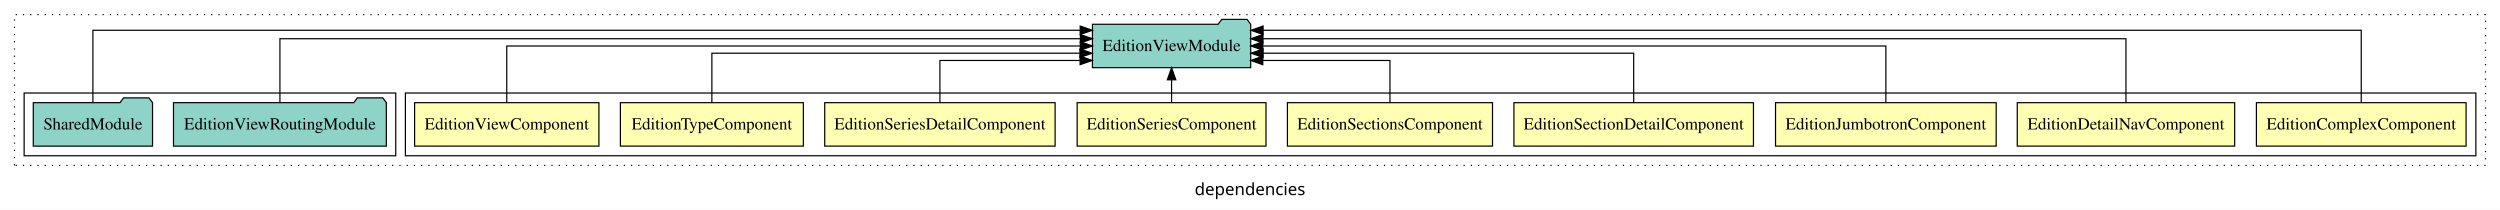
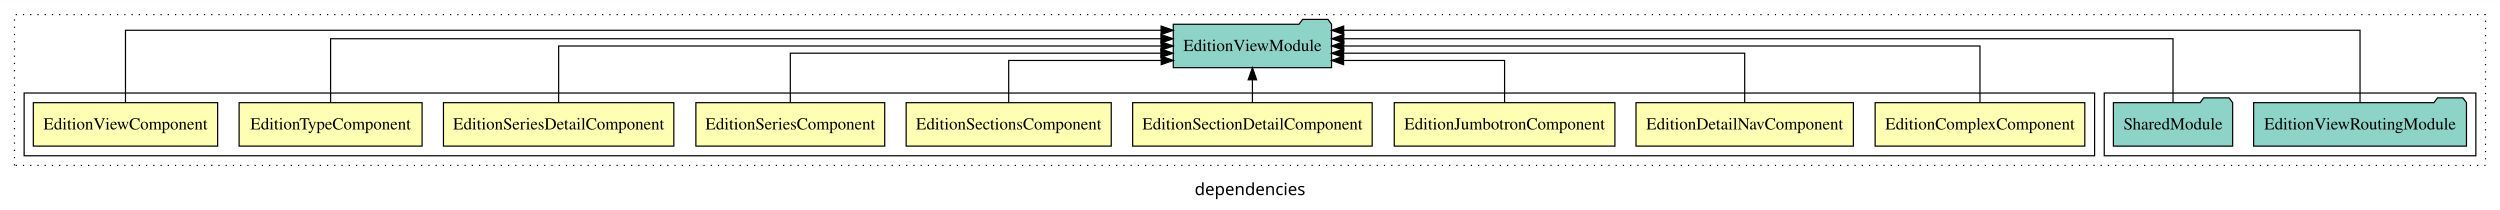
<svg xmlns="http://www.w3.org/2000/svg" width="2072pt" height="174pt" viewBox="0.00 0.00 2072.00 173.80">
  <g id="graph0" class="graph" transform="scale(1 1) rotate(0) translate(4 169.8)">
    <polygon fill="white" stroke="transparent" points="-4,4 -4,-169.8 2068,-169.8 2068,4 -4,4" />
    <text text-anchor="middle" x="1032" y="-8.2" font-family="sans-serif" font-size="14.00">dependencies</text>
    <g id="clust1" class="cluster">
      <polygon fill="none" stroke="black" stroke-dasharray="1,5" points="8,-32.8 8,-157.8 2056,-157.8 2056,-32.8 8,-32.8" />
    </g>
+     <g id="clust12" class="cluster">
+       <polygon fill="none" stroke="black" points="1740,-40.8 1740,-92.8 2048,-92.8 2048,-40.8 1740,-40.8" />
+     </g>
    <g id="clust2" class="cluster">
-       <polygon fill="none" stroke="black" points="332,-40.8 332,-92.8 2048,-92.8 2048,-40.8 332,-40.8" />
-     </g>
-     <g id="clust12" class="cluster">
-       <polygon fill="none" stroke="black" points="16,-40.8 16,-92.8 324,-92.8 324,-40.8 16,-40.8" />
+       <polygon fill="none" stroke="black" points="16,-40.8 16,-92.8 1732,-92.8 1732,-40.8 16,-40.8" />
    </g>
    <g id="node1" class="node">
-       <polygon fill="#ffffb3" stroke="black" points="2039.89,-84.8 1866.11,-84.8 1866.11,-48.8 2039.89,-48.8 2039.89,-84.8" />
-       <text text-anchor="middle" x="1953" y="-62.6" font-family="Times,serif" font-size="14.00">EditionComplexComponent</text>
+       <polygon fill="#ffffb3" stroke="black" points="1723.89,-84.8 1550.11,-84.8 1550.11,-48.8 1723.89,-48.8 1723.89,-84.8" />
+       <text text-anchor="middle" x="1637" y="-62.6" font-family="Times,serif" font-size="14.00">EditionComplexComponent</text>
    </g>
    <g id="node10" class="node">
-       <polygon fill="#8dd3c7" stroke="black" points="1032.59,-149.8 1029.59,-153.8 1008.59,-153.8 1005.59,-149.8 901.41,-149.8 901.41,-113.8 1032.59,-113.8 1032.59,-149.8" />
-       <text text-anchor="middle" x="967" y="-127.6" font-family="Times,serif" font-size="14.00">EditionViewModule</text>
+       <polygon fill="#8dd3c7" stroke="black" points="1099.59,-149.8 1096.59,-153.8 1075.59,-153.8 1072.59,-149.8 968.41,-149.8 968.41,-113.8 1099.59,-113.8 1099.59,-149.8" />
+       <text text-anchor="middle" x="1034" y="-127.6" font-family="Times,serif" font-size="14.00">EditionViewModule</text>
    </g>
    <g id="edge1" class="edge">
-       <path fill="none" stroke="black" d="M1953,-84.89C1953,-107.93 1953,-144.8 1953,-144.8 1953,-144.8 1042.84,-144.8 1042.84,-144.8" />
-       <polygon fill="black" stroke="black" points="1042.84,-141.3 1032.84,-144.8 1042.84,-148.3 1042.84,-141.3" />
+       <path fill="none" stroke="black" d="M1637,-84.91C1637,-104.14 1637,-131.8 1637,-131.8 1637,-131.8 1109.68,-131.8 1109.68,-131.8" />
+       <polygon fill="black" stroke="black" points="1109.68,-128.3 1099.68,-131.8 1109.68,-135.3 1109.68,-128.3" />
    </g>
    <g id="node2" class="node">
-       <polygon fill="#ffffb3" stroke="black" points="1848.09,-84.8 1667.91,-84.8 1667.91,-48.8 1848.09,-48.8 1848.09,-84.8" />
-       <text text-anchor="middle" x="1758" y="-62.6" font-family="Times,serif" font-size="14.00">EditionDetailNavComponent</text>
+       <polygon fill="#ffffb3" stroke="black" points="1532.09,-84.8 1351.91,-84.8 1351.91,-48.8 1532.09,-48.8 1532.09,-84.8" />
+       <text text-anchor="middle" x="1442" y="-62.6" font-family="Times,serif" font-size="14.00">EditionDetailNavComponent</text>
    </g>
    <g id="edge2" class="edge">
-       <path fill="none" stroke="black" d="M1758,-85.08C1758,-106.12 1758,-137.8 1758,-137.8 1758,-137.8 1042.74,-137.8 1042.74,-137.8" />
-       <polygon fill="black" stroke="black" points="1042.74,-134.3 1032.74,-137.8 1042.74,-141.3 1042.74,-134.3" />
+       <path fill="none" stroke="black" d="M1442,-84.82C1442,-102.17 1442,-125.8 1442,-125.8 1442,-125.8 1109.55,-125.8 1109.55,-125.8" />
+       <polygon fill="black" stroke="black" points="1109.55,-122.3 1099.55,-125.8 1109.55,-129.3 1109.55,-122.3" />
    </g>
    <g id="node3" class="node">
-       <polygon fill="#ffffb3" stroke="black" points="1650.44,-84.8 1467.56,-84.8 1467.56,-48.8 1650.44,-48.8 1650.44,-84.8" />
-       <text text-anchor="middle" x="1559" y="-62.6" font-family="Times,serif" font-size="14.00">EditionJumbotronComponent</text>
+       <polygon fill="#ffffb3" stroke="black" points="1334.44,-84.8 1151.56,-84.8 1151.56,-48.8 1334.44,-48.8 1334.44,-84.8" />
+       <text text-anchor="middle" x="1243" y="-62.6" font-family="Times,serif" font-size="14.00">EditionJumbotronComponent</text>
    </g>
    <g id="edge3" class="edge">
-       <path fill="none" stroke="black" d="M1559,-84.91C1559,-104.14 1559,-131.8 1559,-131.8 1559,-131.8 1042.62,-131.8 1042.62,-131.8" />
-       <polygon fill="black" stroke="black" points="1042.62,-128.3 1032.62,-131.8 1042.62,-135.3 1042.62,-128.3" />
+       <path fill="none" stroke="black" d="M1243,-85.04C1243,-100.37 1243,-119.8 1243,-119.8 1243,-119.8 1109.56,-119.8 1109.56,-119.8" />
+       <polygon fill="black" stroke="black" points="1109.56,-116.3 1099.56,-119.8 1109.56,-123.3 1109.56,-116.3" />
    </g>
    <g id="node4" class="node">
-       <polygon fill="#ffffb3" stroke="black" points="1449.26,-84.8 1250.74,-84.8 1250.74,-48.8 1449.26,-48.8 1449.26,-84.8" />
-       <text text-anchor="middle" x="1350" y="-62.6" font-family="Times,serif" font-size="14.00">EditionSectionDetailComponent</text>
+       <polygon fill="#ffffb3" stroke="black" points="1133.26,-84.8 934.74,-84.8 934.74,-48.8 1133.26,-48.8 1133.26,-84.8" />
+       <text text-anchor="middle" x="1034" y="-62.6" font-family="Times,serif" font-size="14.00">EditionSectionDetailComponent</text>
    </g>
    <g id="edge4" class="edge">
-       <path fill="none" stroke="black" d="M1350,-84.82C1350,-102.17 1350,-125.8 1350,-125.8 1350,-125.8 1042.84,-125.8 1042.84,-125.8" />
-       <polygon fill="black" stroke="black" points="1042.84,-122.3 1032.84,-125.8 1042.84,-129.3 1042.84,-122.3" />
+       <path fill="none" stroke="black" d="M1034,-84.91C1034,-84.91 1034,-103.79 1034,-103.79" />
+       <polygon fill="black" stroke="black" points="1030.5,-103.79 1034,-113.79 1037.5,-103.79 1030.5,-103.79" />
    </g>
    <g id="node5" class="node">
-       <polygon fill="#ffffb3" stroke="black" points="1232.99,-84.8 1063.01,-84.8 1063.01,-48.8 1232.99,-48.8 1232.99,-84.8" />
-       <text text-anchor="middle" x="1148" y="-62.6" font-family="Times,serif" font-size="14.00">EditionSectionsComponent</text>
+       <polygon fill="#ffffb3" stroke="black" points="916.99,-84.8 747.01,-84.8 747.01,-48.8 916.99,-48.8 916.99,-84.8" />
+       <text text-anchor="middle" x="832" y="-62.6" font-family="Times,serif" font-size="14.00">EditionSectionsComponent</text>
    </g>
    <g id="edge5" class="edge">
-       <path fill="none" stroke="black" d="M1148,-85.04C1148,-100.37 1148,-119.8 1148,-119.8 1148,-119.8 1042.6,-119.8 1042.6,-119.8" />
-       <polygon fill="black" stroke="black" points="1042.6,-116.3 1032.6,-119.8 1042.6,-123.3 1042.6,-116.3" />
+       <path fill="none" stroke="black" d="M832,-85.04C832,-100.37 832,-119.8 832,-119.8 832,-119.8 958.42,-119.8 958.42,-119.8" />
+       <polygon fill="black" stroke="black" points="958.42,-123.3 968.42,-119.8 958.42,-116.3 958.42,-123.3" />
    </g>
    <g id="node6" class="node">
-       <polygon fill="#ffffb3" stroke="black" points="1045.26,-84.8 888.74,-84.8 888.74,-48.8 1045.26,-48.8 1045.26,-84.8" />
-       <text text-anchor="middle" x="967" y="-62.6" font-family="Times,serif" font-size="14.00">EditionSeriesComponent</text>
+       <polygon fill="#ffffb3" stroke="black" points="729.26,-84.8 572.74,-84.8 572.74,-48.8 729.26,-48.8 729.26,-84.8" />
+       <text text-anchor="middle" x="651" y="-62.6" font-family="Times,serif" font-size="14.00">EditionSeriesComponent</text>
    </g>
    <g id="edge6" class="edge">
-       <path fill="none" stroke="black" d="M967,-84.91C967,-84.91 967,-103.79 967,-103.79" />
-       <polygon fill="black" stroke="black" points="963.5,-103.79 967,-113.79 970.5,-103.79 963.5,-103.79" />
+       <path fill="none" stroke="black" d="M651,-84.82C651,-102.17 651,-125.8 651,-125.8 651,-125.8 958.16,-125.8 958.16,-125.8" />
+       <polygon fill="black" stroke="black" points="958.16,-129.3 968.16,-125.8 958.16,-122.3 958.16,-129.3" />
    </g>
    <g id="node7" class="node">
-       <polygon fill="#ffffb3" stroke="black" points="870.47,-84.8 679.53,-84.8 679.53,-48.8 870.47,-48.8 870.47,-84.8" />
-       <text text-anchor="middle" x="775" y="-62.6" font-family="Times,serif" font-size="14.00">EditionSeriesDetailComponent</text>
+       <polygon fill="#ffffb3" stroke="black" points="554.47,-84.8 363.53,-84.8 363.53,-48.8 554.47,-48.8 554.47,-84.8" />
+       <text text-anchor="middle" x="459" y="-62.6" font-family="Times,serif" font-size="14.00">EditionSeriesDetailComponent</text>
    </g>
    <g id="edge7" class="edge">
-       <path fill="none" stroke="black" d="M775,-85.04C775,-100.37 775,-119.8 775,-119.8 775,-119.8 891.19,-119.8 891.19,-119.8" />
-       <polygon fill="black" stroke="black" points="891.19,-123.3 901.19,-119.8 891.19,-116.3 891.19,-123.3" />
+       <path fill="none" stroke="black" d="M459,-84.91C459,-104.14 459,-131.8 459,-131.8 459,-131.8 958.32,-131.8 958.32,-131.8" />
+       <polygon fill="black" stroke="black" points="958.32,-135.3 968.32,-131.8 958.32,-128.3 958.32,-135.3" />
    </g>
    <g id="node8" class="node">
-       <polygon fill="#ffffb3" stroke="black" points="661.82,-84.8 510.18,-84.8 510.18,-48.8 661.82,-48.8 661.82,-84.8" />
-       <text text-anchor="middle" x="586" y="-62.6" font-family="Times,serif" font-size="14.00">EditionTypeComponent</text>
+       <polygon fill="#ffffb3" stroke="black" points="345.82,-84.8 194.18,-84.8 194.18,-48.8 345.82,-48.8 345.82,-84.8" />
+       <text text-anchor="middle" x="270" y="-62.6" font-family="Times,serif" font-size="14.00">EditionTypeComponent</text>
    </g>
    <g id="edge8" class="edge">
-       <path fill="none" stroke="black" d="M586,-84.82C586,-102.17 586,-125.8 586,-125.8 586,-125.8 891.07,-125.8 891.07,-125.8" />
-       <polygon fill="black" stroke="black" points="891.07,-129.3 901.07,-125.8 891.07,-122.3 891.07,-129.3" />
+       <path fill="none" stroke="black" d="M270,-85.08C270,-106.12 270,-137.8 270,-137.8 270,-137.8 958.2,-137.8 958.2,-137.8" />
+       <polygon fill="black" stroke="black" points="958.2,-141.3 968.2,-137.8 958.2,-134.3 958.2,-141.3" />
    </g>
    <g id="node9" class="node">
-       <polygon fill="#ffffb3" stroke="black" points="492.38,-84.8 339.62,-84.8 339.62,-48.8 492.38,-48.8 492.38,-84.8" />
-       <text text-anchor="middle" x="416" y="-62.6" font-family="Times,serif" font-size="14.00">EditionViewComponent</text>
+       <polygon fill="#ffffb3" stroke="black" points="176.38,-84.8 23.62,-84.8 23.62,-48.8 176.38,-48.8 176.38,-84.8" />
+       <text text-anchor="middle" x="100" y="-62.6" font-family="Times,serif" font-size="14.00">EditionViewComponent</text>
    </g>
    <g id="edge9" class="edge">
-       <path fill="none" stroke="black" d="M416,-84.91C416,-104.14 416,-131.8 416,-131.8 416,-131.8 891.36,-131.8 891.36,-131.8" />
-       <polygon fill="black" stroke="black" points="891.36,-135.3 901.36,-131.8 891.36,-128.3 891.36,-135.3" />
+       <path fill="none" stroke="black" d="M100,-84.89C100,-107.93 100,-144.8 100,-144.8 100,-144.8 958.32,-144.8 958.32,-144.8" />
+       <polygon fill="black" stroke="black" points="958.32,-148.3 968.32,-144.8 958.32,-141.3 958.32,-148.3" />
    </g>
    <g id="node11" class="node">
-       <polygon fill="#8dd3c7" stroke="black" points="316.21,-84.8 313.21,-88.8 292.21,-88.8 289.21,-84.8 139.79,-84.8 139.79,-48.8 316.21,-48.8 316.21,-84.8" />
-       <text text-anchor="middle" x="228" y="-62.6" font-family="Times,serif" font-size="14.00">EditionViewRoutingModule</text>
+       <polygon fill="#8dd3c7" stroke="black" points="2040.21,-84.8 2037.21,-88.8 2016.21,-88.8 2013.21,-84.8 1863.79,-84.8 1863.79,-48.8 2040.21,-48.8 2040.21,-84.8" />
+       <text text-anchor="middle" x="1952" y="-62.6" font-family="Times,serif" font-size="14.00">EditionViewRoutingModule</text>
    </g>
    <g id="edge10" class="edge">
-       <path fill="none" stroke="black" d="M228,-85.08C228,-106.12 228,-137.8 228,-137.8 228,-137.8 891.42,-137.8 891.42,-137.8" />
-       <polygon fill="black" stroke="black" points="891.42,-141.3 901.42,-137.8 891.42,-134.3 891.42,-141.3" />
+       <path fill="none" stroke="black" d="M1952,-84.89C1952,-107.93 1952,-144.8 1952,-144.8 1952,-144.8 1109.65,-144.8 1109.65,-144.8" />
+       <polygon fill="black" stroke="black" points="1109.65,-141.3 1099.65,-144.8 1109.65,-148.3 1109.65,-141.3" />
    </g>
    <g id="node12" class="node">
-       <polygon fill="#8dd3c7" stroke="black" points="122.42,-84.8 119.42,-88.8 98.42,-88.8 95.42,-84.8 23.58,-84.8 23.58,-48.8 122.42,-48.8 122.42,-84.8" />
-       <text text-anchor="middle" x="73" y="-62.6" font-family="Times,serif" font-size="14.00">SharedModule</text>
+       <polygon fill="#8dd3c7" stroke="black" points="1846.42,-84.8 1843.42,-88.8 1822.42,-88.8 1819.42,-84.8 1747.58,-84.8 1747.58,-48.8 1846.42,-48.8 1846.42,-84.8" />
+       <text text-anchor="middle" x="1797" y="-62.6" font-family="Times,serif" font-size="14.00">SharedModule</text>
    </g>
    <g id="edge11" class="edge">
-       <path fill="none" stroke="black" d="M73,-84.89C73,-107.93 73,-144.8 73,-144.8 73,-144.8 891.26,-144.8 891.26,-144.8" />
-       <polygon fill="black" stroke="black" points="891.26,-148.3 901.26,-144.8 891.26,-141.3 891.26,-148.3" />
+       <path fill="none" stroke="black" d="M1797,-85.08C1797,-106.12 1797,-137.8 1797,-137.8 1797,-137.8 1109.71,-137.8 1109.71,-137.8" />
+       <polygon fill="black" stroke="black" points="1109.71,-134.3 1099.71,-137.8 1109.71,-141.3 1109.71,-134.3" />
    </g>
  </g>
</svg>
